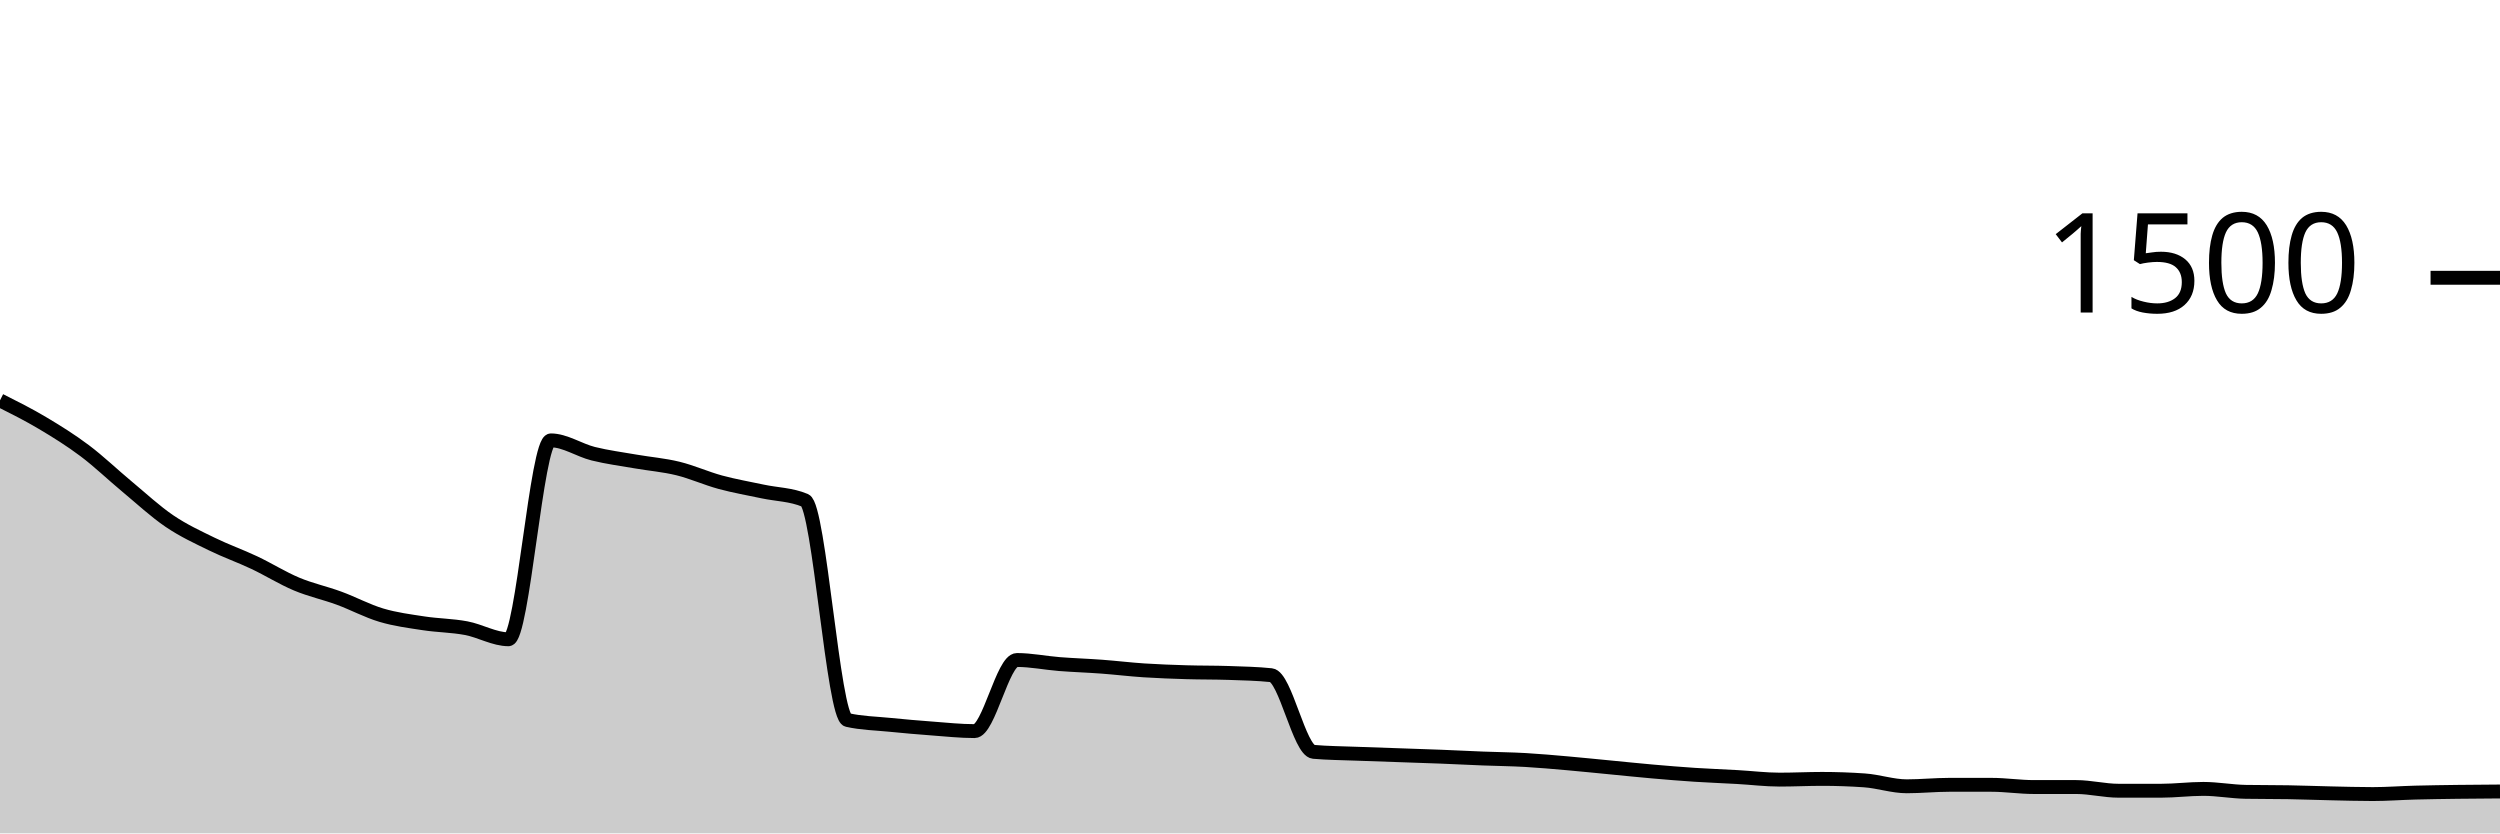
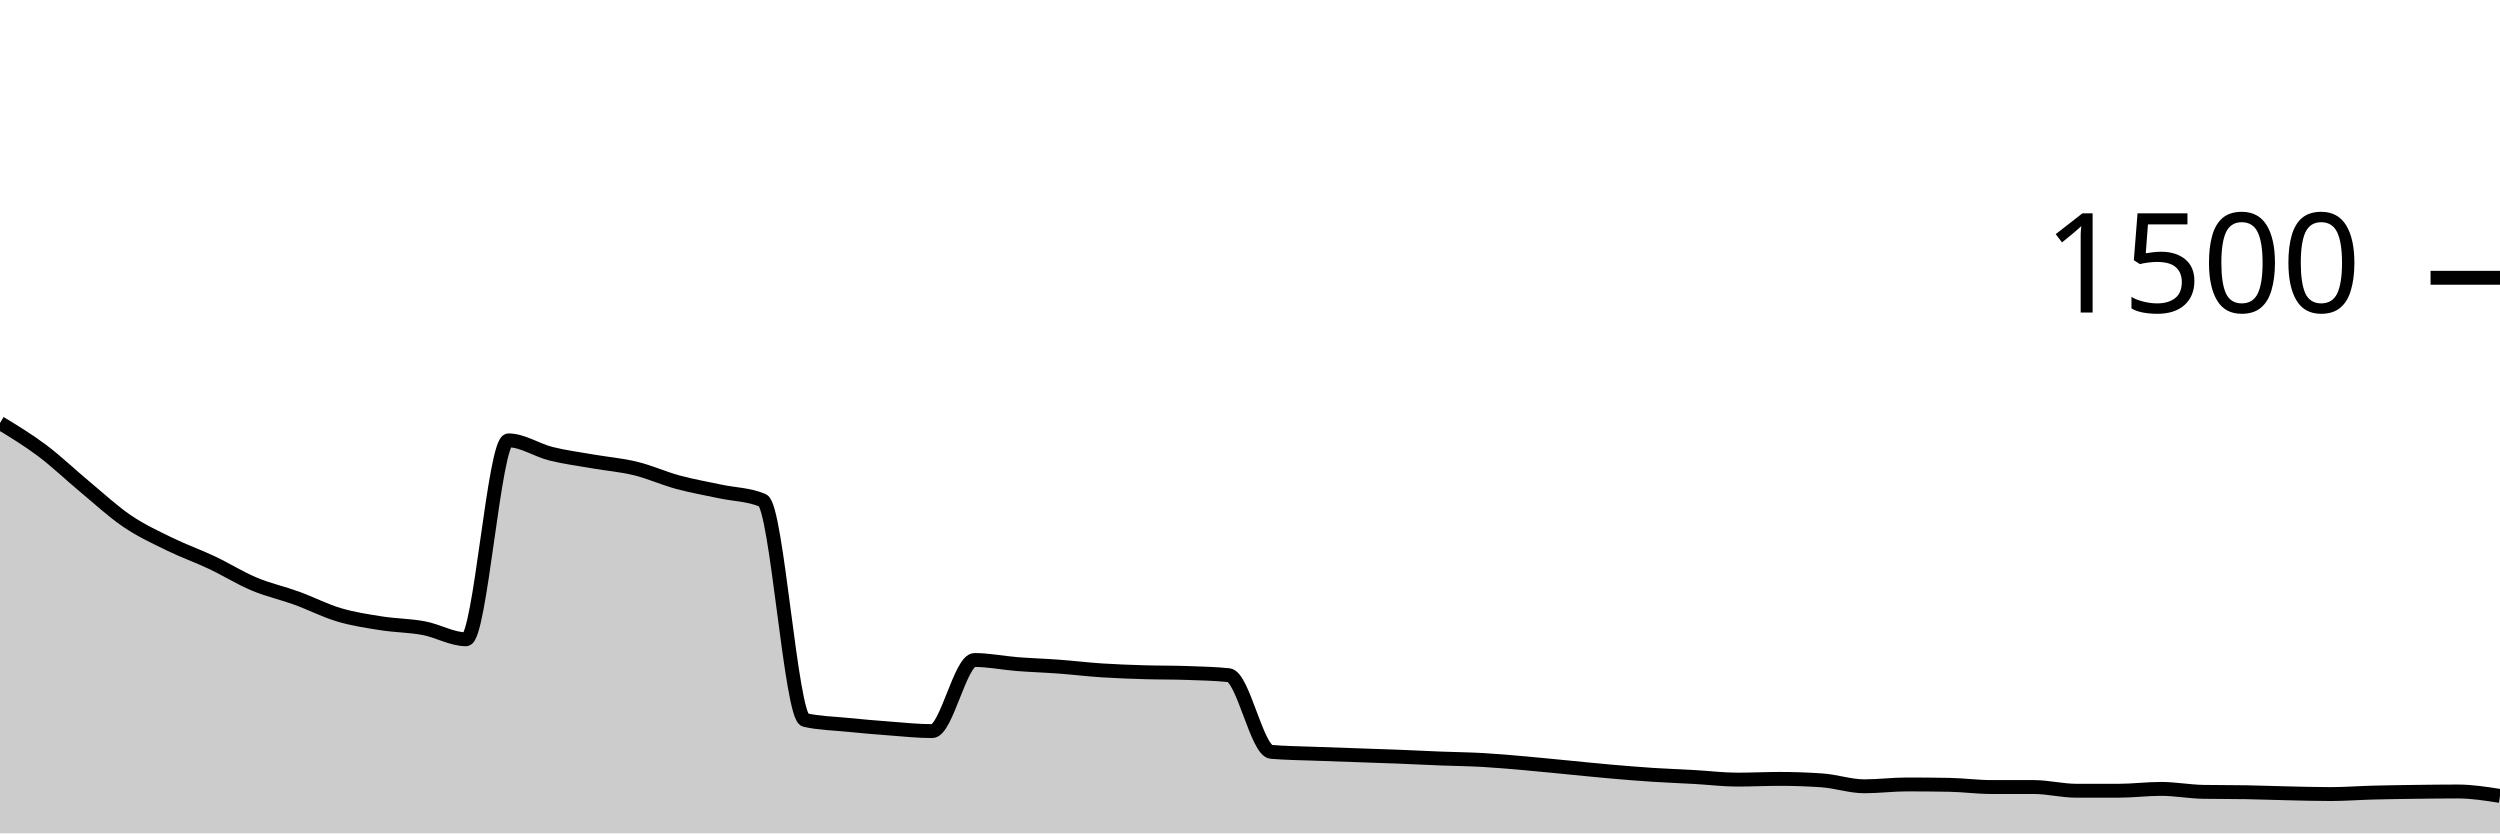
<svg xmlns="http://www.w3.org/2000/svg" viewBox="0 0 180 60">
  <g transform="translate(0,20)">
-     <path class="area" fill="rgba(0, 0, 0, 0.2)" d="M0,8.827C1.017,9.338,2.034,9.849,3.051,10.453C4.068,11.058,5.085,11.689,6.102,12.453C7.119,13.218,8.136,14.196,9.153,15.04C10.169,15.884,11.186,16.831,12.203,17.52C13.22,18.209,14.237,18.676,15.254,19.173C16.271,19.671,17.288,20.027,18.305,20.507C19.322,20.987,20.339,21.627,21.356,22.053C22.373,22.48,23.39,22.693,24.407,23.067C25.424,23.44,26.441,23.991,27.458,24.293C28.475,24.596,29.492,24.724,30.508,24.88C31.525,25.036,32.542,25.036,33.559,25.227C34.576,25.418,35.593,26.027,36.61,26.027C37.627,26.027,38.644,11.707,39.661,11.707C40.678,11.707,41.695,12.413,42.712,12.667C43.729,12.92,44.746,13.049,45.763,13.227C46.78,13.404,47.797,13.484,48.814,13.733C49.831,13.982,50.847,14.444,51.864,14.72C52.881,14.996,53.898,15.169,54.915,15.387C55.932,15.604,56.949,15.6,57.966,16.027C58.983,16.453,60,31.609,61.017,31.84C62.034,32.071,63.051,32.084,64.068,32.187C65.085,32.289,66.102,32.378,67.119,32.453C68.136,32.529,69.153,32.64,70.169,32.64C71.186,32.64,72.203,27.52,73.22,27.52C74.237,27.52,75.254,27.733,76.271,27.813C77.288,27.893,78.305,27.924,79.322,28C80.339,28.076,81.356,28.2,82.373,28.267C83.39,28.333,84.407,28.369,85.424,28.4C86.441,28.431,87.458,28.418,88.475,28.453C89.492,28.489,90.508,28.507,91.525,28.613C92.542,28.72,93.559,34.044,94.576,34.133C95.593,34.222,96.61,34.227,97.627,34.267C98.644,34.307,99.661,34.338,100.678,34.373C101.695,34.409,102.712,34.44,103.729,34.48C104.746,34.52,105.763,34.573,106.78,34.613C107.797,34.653,108.814,34.662,109.831,34.72C110.847,34.778,111.864,34.871,112.881,34.96C113.898,35.049,114.915,35.156,115.932,35.253C116.949,35.351,117.966,35.458,118.983,35.547C120,35.636,121.017,35.72,122.034,35.787C123.051,35.853,124.068,35.889,125.085,35.947C126.102,36.004,127.119,36.133,128.136,36.133C129.153,36.133,130.169,36.08,131.186,36.08C132.203,36.08,133.22,36.116,134.237,36.187C135.254,36.258,136.271,36.613,137.288,36.613C138.305,36.613,139.322,36.507,140.339,36.507C141.356,36.507,142.373,36.507,143.39,36.507C144.407,36.507,145.424,36.667,146.441,36.667C147.458,36.667,148.475,36.667,149.492,36.667C150.508,36.667,151.525,36.933,152.542,36.933C153.559,36.933,154.576,36.933,155.593,36.933C156.61,36.933,157.627,36.8,158.644,36.8C159.661,36.8,160.678,36.996,161.695,37.013C162.712,37.031,163.729,37.022,164.746,37.04C165.763,37.058,166.78,37.098,167.797,37.12C168.814,37.142,169.831,37.173,170.847,37.173C171.864,37.173,172.881,37.093,173.898,37.067C174.915,37.04,175.932,37.027,176.949,37.013C177.966,37,178.983,36.993,180,36.987L180,40C178.983,40,177.966,40,176.949,40C175.932,40,174.915,40,173.898,40C172.881,40,171.864,40,170.847,40C169.831,40,168.814,40,167.797,40C166.78,40,165.763,40,164.746,40C163.729,40,162.712,40,161.695,40C160.678,40,159.661,40,158.644,40C157.627,40,156.61,40,155.593,40C154.576,40,153.559,40,152.542,40C151.525,40,150.508,40,149.492,40C148.475,40,147.458,40,146.441,40C145.424,40,144.407,40,143.39,40C142.373,40,141.356,40,140.339,40C139.322,40,138.305,40,137.288,40C136.271,40,135.254,40,134.237,40C133.22,40,132.203,40,131.186,40C130.169,40,129.153,40,128.136,40C127.119,40,126.102,40,125.085,40C124.068,40,123.051,40,122.034,40C121.017,40,120,40,118.983,40C117.966,40,116.949,40,115.932,40C114.915,40,113.898,40,112.881,40C111.864,40,110.847,40,109.831,40C108.814,40,107.797,40,106.78,40C105.763,40,104.746,40,103.729,40C102.712,40,101.695,40,100.678,40C99.661,40,98.644,40,97.627,40C96.61,40,95.593,40,94.576,40C93.559,40,92.542,40,91.525,40C90.508,40,89.492,40,88.475,40C87.458,40,86.441,40,85.424,40C84.407,40,83.39,40,82.373,40C81.356,40,80.339,40,79.322,40C78.305,40,77.288,40,76.271,40C75.254,40,74.237,40,73.22,40C72.203,40,71.186,40,70.169,40C69.153,40,68.136,40,67.119,40C66.102,40,65.085,40,64.068,40C63.051,40,62.034,40,61.017,40C60,40,58.983,40,57.966,40C56.949,40,55.932,40,54.915,40C53.898,40,52.881,40,51.864,40C50.847,40,49.831,40,48.814,40C47.797,40,46.78,40,45.763,40C44.746,40,43.729,40,42.712,40C41.695,40,40.678,40,39.661,40C38.644,40,37.627,40,36.61,40C35.593,40,34.576,40,33.559,40C32.542,40,31.525,40,30.508,40C29.492,40,28.475,40,27.458,40C26.441,40,25.424,40,24.407,40C23.39,40,22.373,40,21.356,40C20.339,40,19.322,40,18.305,40C17.288,40,16.271,40,15.254,40C14.237,40,13.22,40,12.203,40C11.186,40,10.169,40,9.153,40C8.136,40,7.119,40,6.102,40C5.085,40,4.068,40,3.051,40C2.034,40,1.017,40,0,40Z" />
-     <path class="line" stroke="black" fill="none" d="M0,8.827C1.017,9.338,2.034,9.849,3.051,10.453C4.068,11.058,5.085,11.689,6.102,12.453C7.119,13.218,8.136,14.196,9.153,15.04C10.169,15.884,11.186,16.831,12.203,17.52C13.22,18.209,14.237,18.676,15.254,19.173C16.271,19.671,17.288,20.027,18.305,20.507C19.322,20.987,20.339,21.627,21.356,22.053C22.373,22.48,23.39,22.693,24.407,23.067C25.424,23.44,26.441,23.991,27.458,24.293C28.475,24.596,29.492,24.724,30.508,24.88C31.525,25.036,32.542,25.036,33.559,25.227C34.576,25.418,35.593,26.027,36.61,26.027C37.627,26.027,38.644,11.707,39.661,11.707C40.678,11.707,41.695,12.413,42.712,12.667C43.729,12.92,44.746,13.049,45.763,13.227C46.78,13.404,47.797,13.484,48.814,13.733C49.831,13.982,50.847,14.444,51.864,14.72C52.881,14.996,53.898,15.169,54.915,15.387C55.932,15.604,56.949,15.6,57.966,16.027C58.983,16.453,60,31.609,61.017,31.84C62.034,32.071,63.051,32.084,64.068,32.187C65.085,32.289,66.102,32.378,67.119,32.453C68.136,32.529,69.153,32.64,70.169,32.64C71.186,32.64,72.203,27.52,73.22,27.52C74.237,27.52,75.254,27.733,76.271,27.813C77.288,27.893,78.305,27.924,79.322,28C80.339,28.076,81.356,28.2,82.373,28.267C83.39,28.333,84.407,28.369,85.424,28.4C86.441,28.431,87.458,28.418,88.475,28.453C89.492,28.489,90.508,28.507,91.525,28.613C92.542,28.72,93.559,34.044,94.576,34.133C95.593,34.222,96.61,34.227,97.627,34.267C98.644,34.307,99.661,34.338,100.678,34.373C101.695,34.409,102.712,34.44,103.729,34.48C104.746,34.52,105.763,34.573,106.78,34.613C107.797,34.653,108.814,34.662,109.831,34.72C110.847,34.778,111.864,34.871,112.881,34.96C113.898,35.049,114.915,35.156,115.932,35.253C116.949,35.351,117.966,35.458,118.983,35.547C120,35.636,121.017,35.72,122.034,35.787C123.051,35.853,124.068,35.889,125.085,35.947C126.102,36.004,127.119,36.133,128.136,36.133C129.153,36.133,130.169,36.08,131.186,36.08C132.203,36.08,133.22,36.116,134.237,36.187C135.254,36.258,136.271,36.613,137.288,36.613C138.305,36.613,139.322,36.507,140.339,36.507C141.356,36.507,142.373,36.507,143.39,36.507C144.407,36.507,145.424,36.667,146.441,36.667C147.458,36.667,148.475,36.667,149.492,36.667C150.508,36.667,151.525,36.933,152.542,36.933C153.559,36.933,154.576,36.933,155.593,36.933C156.61,36.933,157.627,36.8,158.644,36.8C159.661,36.8,160.678,36.996,161.695,37.013C162.712,37.031,163.729,37.022,164.746,37.04C165.763,37.058,166.78,37.098,167.797,37.12C168.814,37.142,169.831,37.173,170.847,37.173C171.864,37.173,172.881,37.093,173.898,37.067C174.915,37.04,175.932,37.027,176.949,37.013C177.966,37,178.983,36.993,180,36.987" />
+     <path class="area" fill="rgba(0, 0, 0, 0.2)" d="M0,10.453C1.017,11.071,2.034,11.689,3.051,12.453C4.068,13.218,5.085,14.196,6.102,15.04C7.119,15.884,8.136,16.831,9.153,17.52C10.169,18.209,11.186,18.676,12.203,19.173C13.22,19.671,14.237,20.027,15.254,20.507C16.271,20.987,17.288,21.627,18.305,22.053C19.322,22.48,20.339,22.698,21.356,23.067C22.373,23.436,23.39,23.964,24.407,24.267C25.424,24.569,26.441,24.72,27.458,24.88C28.475,25.04,29.492,25.036,30.508,25.227C31.525,25.418,32.542,26.027,33.559,26.027C34.576,26.027,35.593,11.707,36.61,11.707C37.627,11.707,38.644,12.413,39.661,12.667C40.678,12.92,41.695,13.049,42.712,13.227C43.729,13.404,44.746,13.484,45.763,13.733C46.78,13.982,47.797,14.444,48.814,14.72C49.831,14.996,50.847,15.169,51.864,15.387C52.881,15.604,53.898,15.6,54.915,16.027C55.932,16.453,56.949,31.609,57.966,31.84C58.983,32.071,60,32.084,61.017,32.187C62.034,32.289,63.051,32.378,64.068,32.453C65.085,32.529,66.102,32.64,67.119,32.64C68.136,32.64,69.153,27.52,70.169,27.52C71.186,27.52,72.203,27.733,73.22,27.813C74.237,27.893,75.254,27.924,76.271,28C77.288,28.076,78.305,28.2,79.322,28.267C80.339,28.333,81.356,28.369,82.373,28.4C83.39,28.431,84.407,28.418,85.424,28.453C86.441,28.489,87.458,28.507,88.475,28.613C89.492,28.72,90.508,34.044,91.525,34.133C92.542,34.222,93.559,34.227,94.576,34.267C95.593,34.307,96.61,34.338,97.627,34.373C98.644,34.409,99.661,34.44,100.678,34.48C101.695,34.52,102.712,34.573,103.729,34.613C104.746,34.653,105.763,34.662,106.78,34.72C107.797,34.778,108.814,34.871,109.831,34.96C110.847,35.049,111.864,35.156,112.881,35.253C113.898,35.351,114.915,35.458,115.932,35.547C116.949,35.636,117.966,35.72,118.983,35.787C120,35.853,121.017,35.889,122.034,35.947C123.051,36.004,124.068,36.133,125.085,36.133C126.102,36.133,127.119,36.08,128.136,36.08C129.153,36.08,130.169,36.116,131.186,36.187C132.203,36.258,133.22,36.613,134.237,36.613C135.254,36.613,136.271,36.48,137.288,36.48C138.305,36.48,139.322,36.489,140.339,36.507C141.356,36.524,142.373,36.667,143.39,36.667C144.407,36.667,145.424,36.667,146.441,36.667C147.458,36.667,148.475,36.933,149.492,36.933C150.508,36.933,151.525,36.933,152.542,36.933C153.559,36.933,154.576,36.8,155.593,36.8C156.61,36.8,157.627,36.996,158.644,37.013C159.661,37.031,160.678,37.022,161.695,37.04C162.712,37.058,163.729,37.098,164.746,37.12C165.763,37.142,166.78,37.173,167.797,37.173C168.814,37.173,169.831,37.093,170.847,37.067C171.864,37.04,172.881,37.027,173.898,37.013C174.915,37,175.932,36.987,176.949,36.987C177.966,36.987,178.983,37.147,180,37.307L180,40C178.983,40,177.966,40,176.949,40C175.932,40,174.915,40,173.898,40C172.881,40,171.864,40,170.847,40C169.831,40,168.814,40,167.797,40C166.78,40,165.763,40,164.746,40C163.729,40,162.712,40,161.695,40C160.678,40,159.661,40,158.644,40C157.627,40,156.61,40,155.593,40C154.576,40,153.559,40,152.542,40C151.525,40,150.508,40,149.492,40C148.475,40,147.458,40,146.441,40C145.424,40,144.407,40,143.39,40C142.373,40,141.356,40,140.339,40C139.322,40,138.305,40,137.288,40C136.271,40,135.254,40,134.237,40C133.22,40,132.203,40,131.186,40C130.169,40,129.153,40,128.136,40C127.119,40,126.102,40,125.085,40C124.068,40,123.051,40,122.034,40C121.017,40,120,40,118.983,40C117.966,40,116.949,40,115.932,40C114.915,40,113.898,40,112.881,40C111.864,40,110.847,40,109.831,40C108.814,40,107.797,40,106.78,40C105.763,40,104.746,40,103.729,40C102.712,40,101.695,40,100.678,40C99.661,40,98.644,40,97.627,40C96.61,40,95.593,40,94.576,40C93.559,40,92.542,40,91.525,40C90.508,40,89.492,40,88.475,40C87.458,40,86.441,40,85.424,40C84.407,40,83.39,40,82.373,40C81.356,40,80.339,40,79.322,40C78.305,40,77.288,40,76.271,40C75.254,40,74.237,40,73.22,40C72.203,40,71.186,40,70.169,40C69.153,40,68.136,40,67.119,40C66.102,40,65.085,40,64.068,40C63.051,40,62.034,40,61.017,40C60,40,58.983,40,57.966,40C56.949,40,55.932,40,54.915,40C53.898,40,52.881,40,51.864,40C50.847,40,49.831,40,48.814,40C47.797,40,46.78,40,45.763,40C44.746,40,43.729,40,42.712,40C41.695,40,40.678,40,39.661,40C38.644,40,37.627,40,36.61,40C35.593,40,34.576,40,33.559,40C32.542,40,31.525,40,30.508,40C29.492,40,28.475,40,27.458,40C26.441,40,25.424,40,24.407,40C23.39,40,22.373,40,21.356,40C20.339,40,19.322,40,18.305,40C17.288,40,16.271,40,15.254,40C14.237,40,13.22,40,12.203,40C11.186,40,10.169,40,9.153,40C8.136,40,7.119,40,6.102,40C5.085,40,4.068,40,3.051,40C2.034,40,1.017,40,0,40Z" />
+     <path class="line" stroke="black" fill="none" d="M0,10.453C1.017,11.071,2.034,11.689,3.051,12.453C4.068,13.218,5.085,14.196,6.102,15.04C7.119,15.884,8.136,16.831,9.153,17.52C10.169,18.209,11.186,18.676,12.203,19.173C13.22,19.671,14.237,20.027,15.254,20.507C16.271,20.987,17.288,21.627,18.305,22.053C19.322,22.48,20.339,22.698,21.356,23.067C22.373,23.436,23.39,23.964,24.407,24.267C25.424,24.569,26.441,24.72,27.458,24.88C28.475,25.04,29.492,25.036,30.508,25.227C31.525,25.418,32.542,26.027,33.559,26.027C34.576,26.027,35.593,11.707,36.61,11.707C37.627,11.707,38.644,12.413,39.661,12.667C40.678,12.92,41.695,13.049,42.712,13.227C43.729,13.404,44.746,13.484,45.763,13.733C46.78,13.982,47.797,14.444,48.814,14.72C49.831,14.996,50.847,15.169,51.864,15.387C52.881,15.604,53.898,15.6,54.915,16.027C55.932,16.453,56.949,31.609,57.966,31.84C58.983,32.071,60,32.084,61.017,32.187C62.034,32.289,63.051,32.378,64.068,32.453C65.085,32.529,66.102,32.64,67.119,32.64C68.136,32.64,69.153,27.52,70.169,27.52C71.186,27.52,72.203,27.733,73.22,27.813C74.237,27.893,75.254,27.924,76.271,28C77.288,28.076,78.305,28.2,79.322,28.267C80.339,28.333,81.356,28.369,82.373,28.4C83.39,28.431,84.407,28.418,85.424,28.453C86.441,28.489,87.458,28.507,88.475,28.613C89.492,28.72,90.508,34.044,91.525,34.133C92.542,34.222,93.559,34.227,94.576,34.267C95.593,34.307,96.61,34.338,97.627,34.373C98.644,34.409,99.661,34.44,100.678,34.48C101.695,34.52,102.712,34.573,103.729,34.613C104.746,34.653,105.763,34.662,106.78,34.72C107.797,34.778,108.814,34.871,109.831,34.96C110.847,35.049,111.864,35.156,112.881,35.253C113.898,35.351,114.915,35.458,115.932,35.547C116.949,35.636,117.966,35.72,118.983,35.787C120,35.853,121.017,35.889,122.034,35.947C123.051,36.004,124.068,36.133,125.085,36.133C126.102,36.133,127.119,36.08,128.136,36.08C129.153,36.08,130.169,36.116,131.186,36.187C132.203,36.258,133.22,36.613,134.237,36.613C135.254,36.613,136.271,36.48,137.288,36.48C138.305,36.48,139.322,36.489,140.339,36.507C141.356,36.524,142.373,36.667,143.39,36.667C144.407,36.667,145.424,36.667,146.441,36.667C147.458,36.667,148.475,36.933,149.492,36.933C150.508,36.933,151.525,36.933,152.542,36.933C153.559,36.933,154.576,36.8,155.593,36.8C156.61,36.8,157.627,36.996,158.644,37.013C159.661,37.031,160.678,37.022,161.695,37.04C162.712,37.058,163.729,37.098,164.746,37.12C165.763,37.142,166.78,37.173,167.797,37.173C168.814,37.173,169.831,37.093,170.847,37.067C171.864,37.04,172.881,37.027,173.898,37.013C174.915,37,175.932,36.987,176.949,36.987C177.966,36.987,178.983,37.147,180,37.307" />
    <path class="axis-ceiling" stroke-width="1" stroke="black" fill="none" d="M175,0L180,0" />
    <text class="axis-ceiling-label" font-family="sans-serif" text-anchor="end" font-size="10px" x="170" y="2.5">1500</text>
  </g>
</svg>
